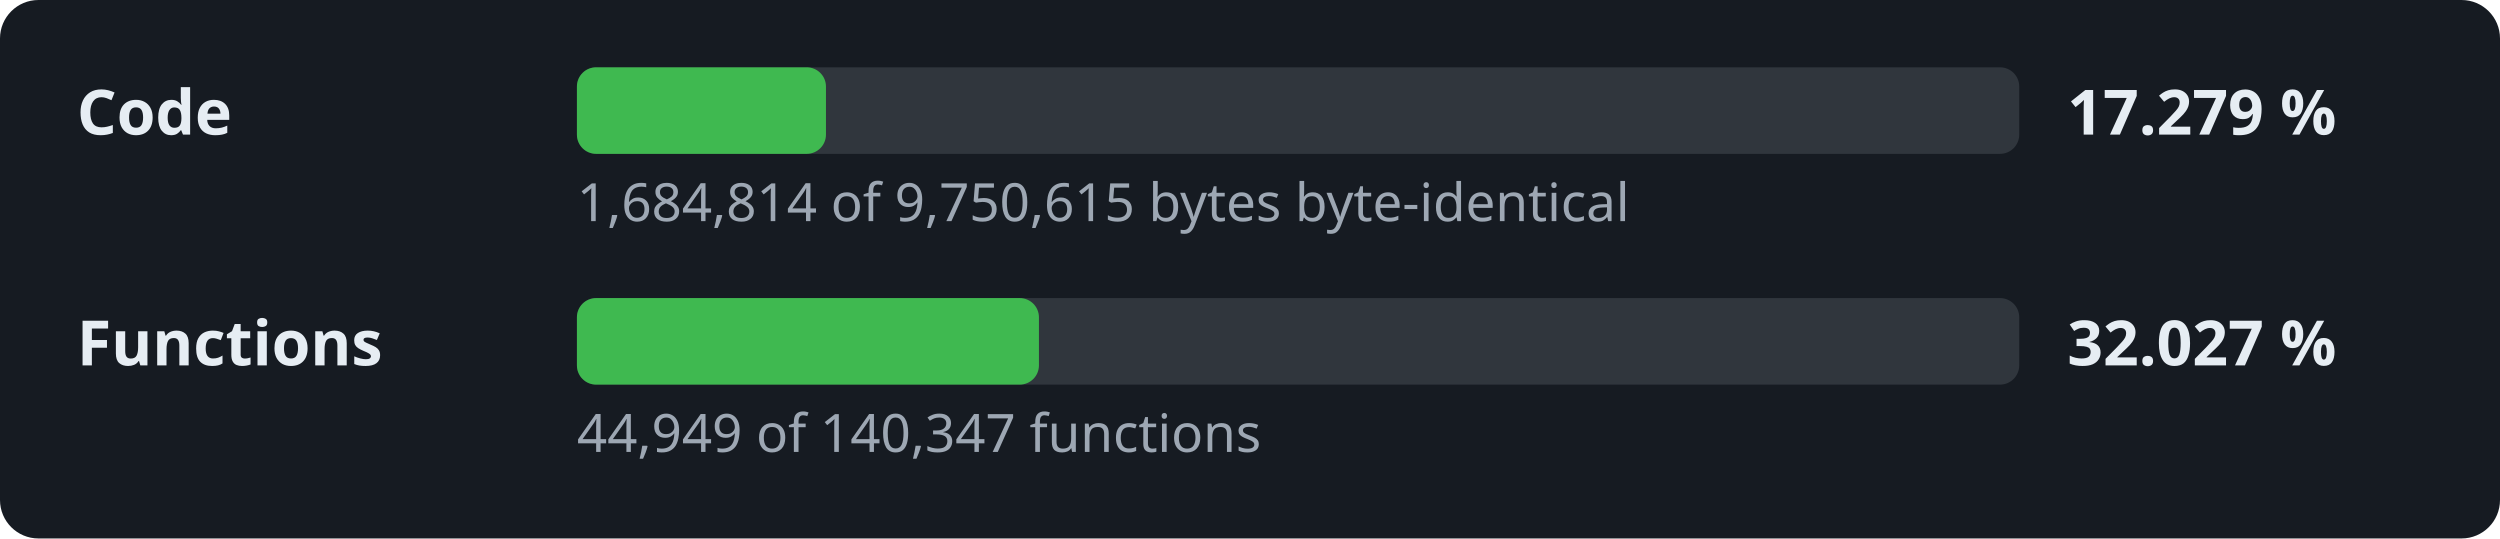
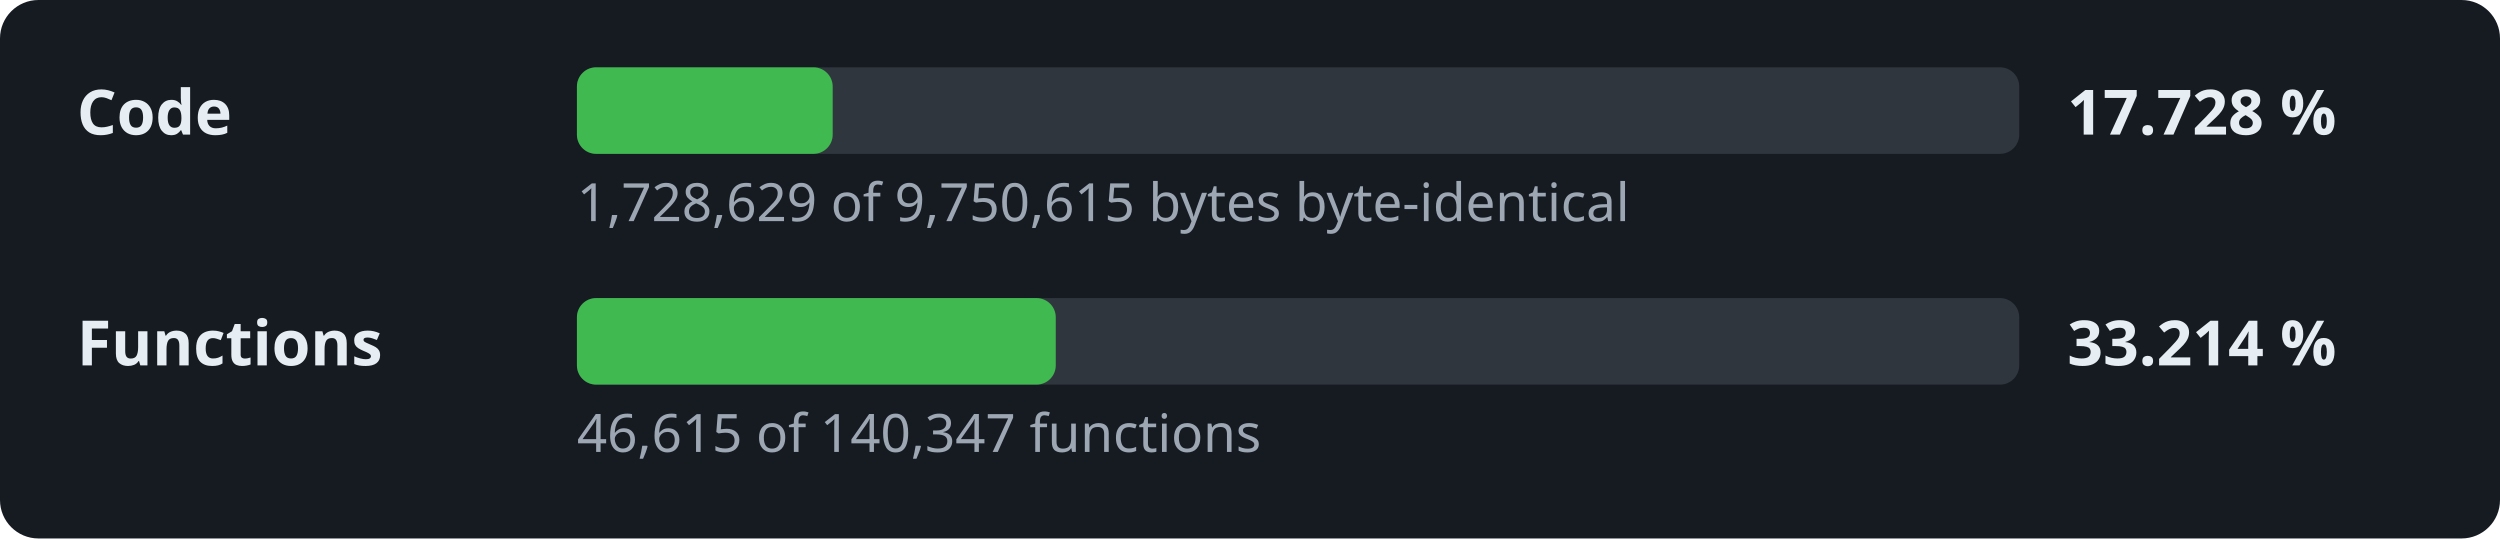
- <svg xmlns="http://www.w3.org/2000/svg" width="520" height="112" viewBox="0 0 520 112" role="img" aria-label="Decompilation progress: 17.279 % of the code">
+ <svg xmlns="http://www.w3.org/2000/svg" width="520" height="112" viewBox="0 0 520 112" role="img" aria-label="Decompilation progress: 17.728 % of the code">
  <style>.l,.v{font:600 13px sans-serif;fill:#e6edf3}.d{font:11px sans-serif;fill:#9da7b3}.t{fill:#30363d}.f{fill:#3fb950}</style>
  <rect width="520" height="112" rx="8" fill="#161b22" />
  <text x="16" y="28" class="l">Code</text>
  <rect x="120" y="14" width="300" height="18" rx="4" class="t" />
-   <rect x="120" y="14" width="51.8" height="18" rx="4" class="f" />
-   <text x="430" y="28" class="v">17.279 %</text>
-   <text x="120" y="46" class="d">1,684,814 of 9,750,615 bytes byte-identical</text>
+   <rect x="120" y="14" width="53.2" height="18" rx="4" class="f" />
+   <text x="430" y="28" class="v">17.728 %</text>
+   <text x="120" y="46" class="d">1,728,629 of 9,750,615 bytes byte-identical</text>
  <text x="16" y="76" class="l">Functions</text>
  <rect x="120" y="62" width="300" height="18" rx="4" class="t" />
-   <rect x="120" y="62" width="96.1" height="18" rx="4" class="f" />
-   <text x="430" y="76" class="v">32.027 %</text>
-   <text x="120" y="94" class="d">44,949 of 140,347 functions</text>
+   <rect x="120" y="62" width="99.6" height="18" rx="4" class="f" />
+   <text x="430" y="76" class="v">33.214 %</text>
+   <text x="120" y="94" class="d">46,615 of 140,347 functions</text>
</svg>
